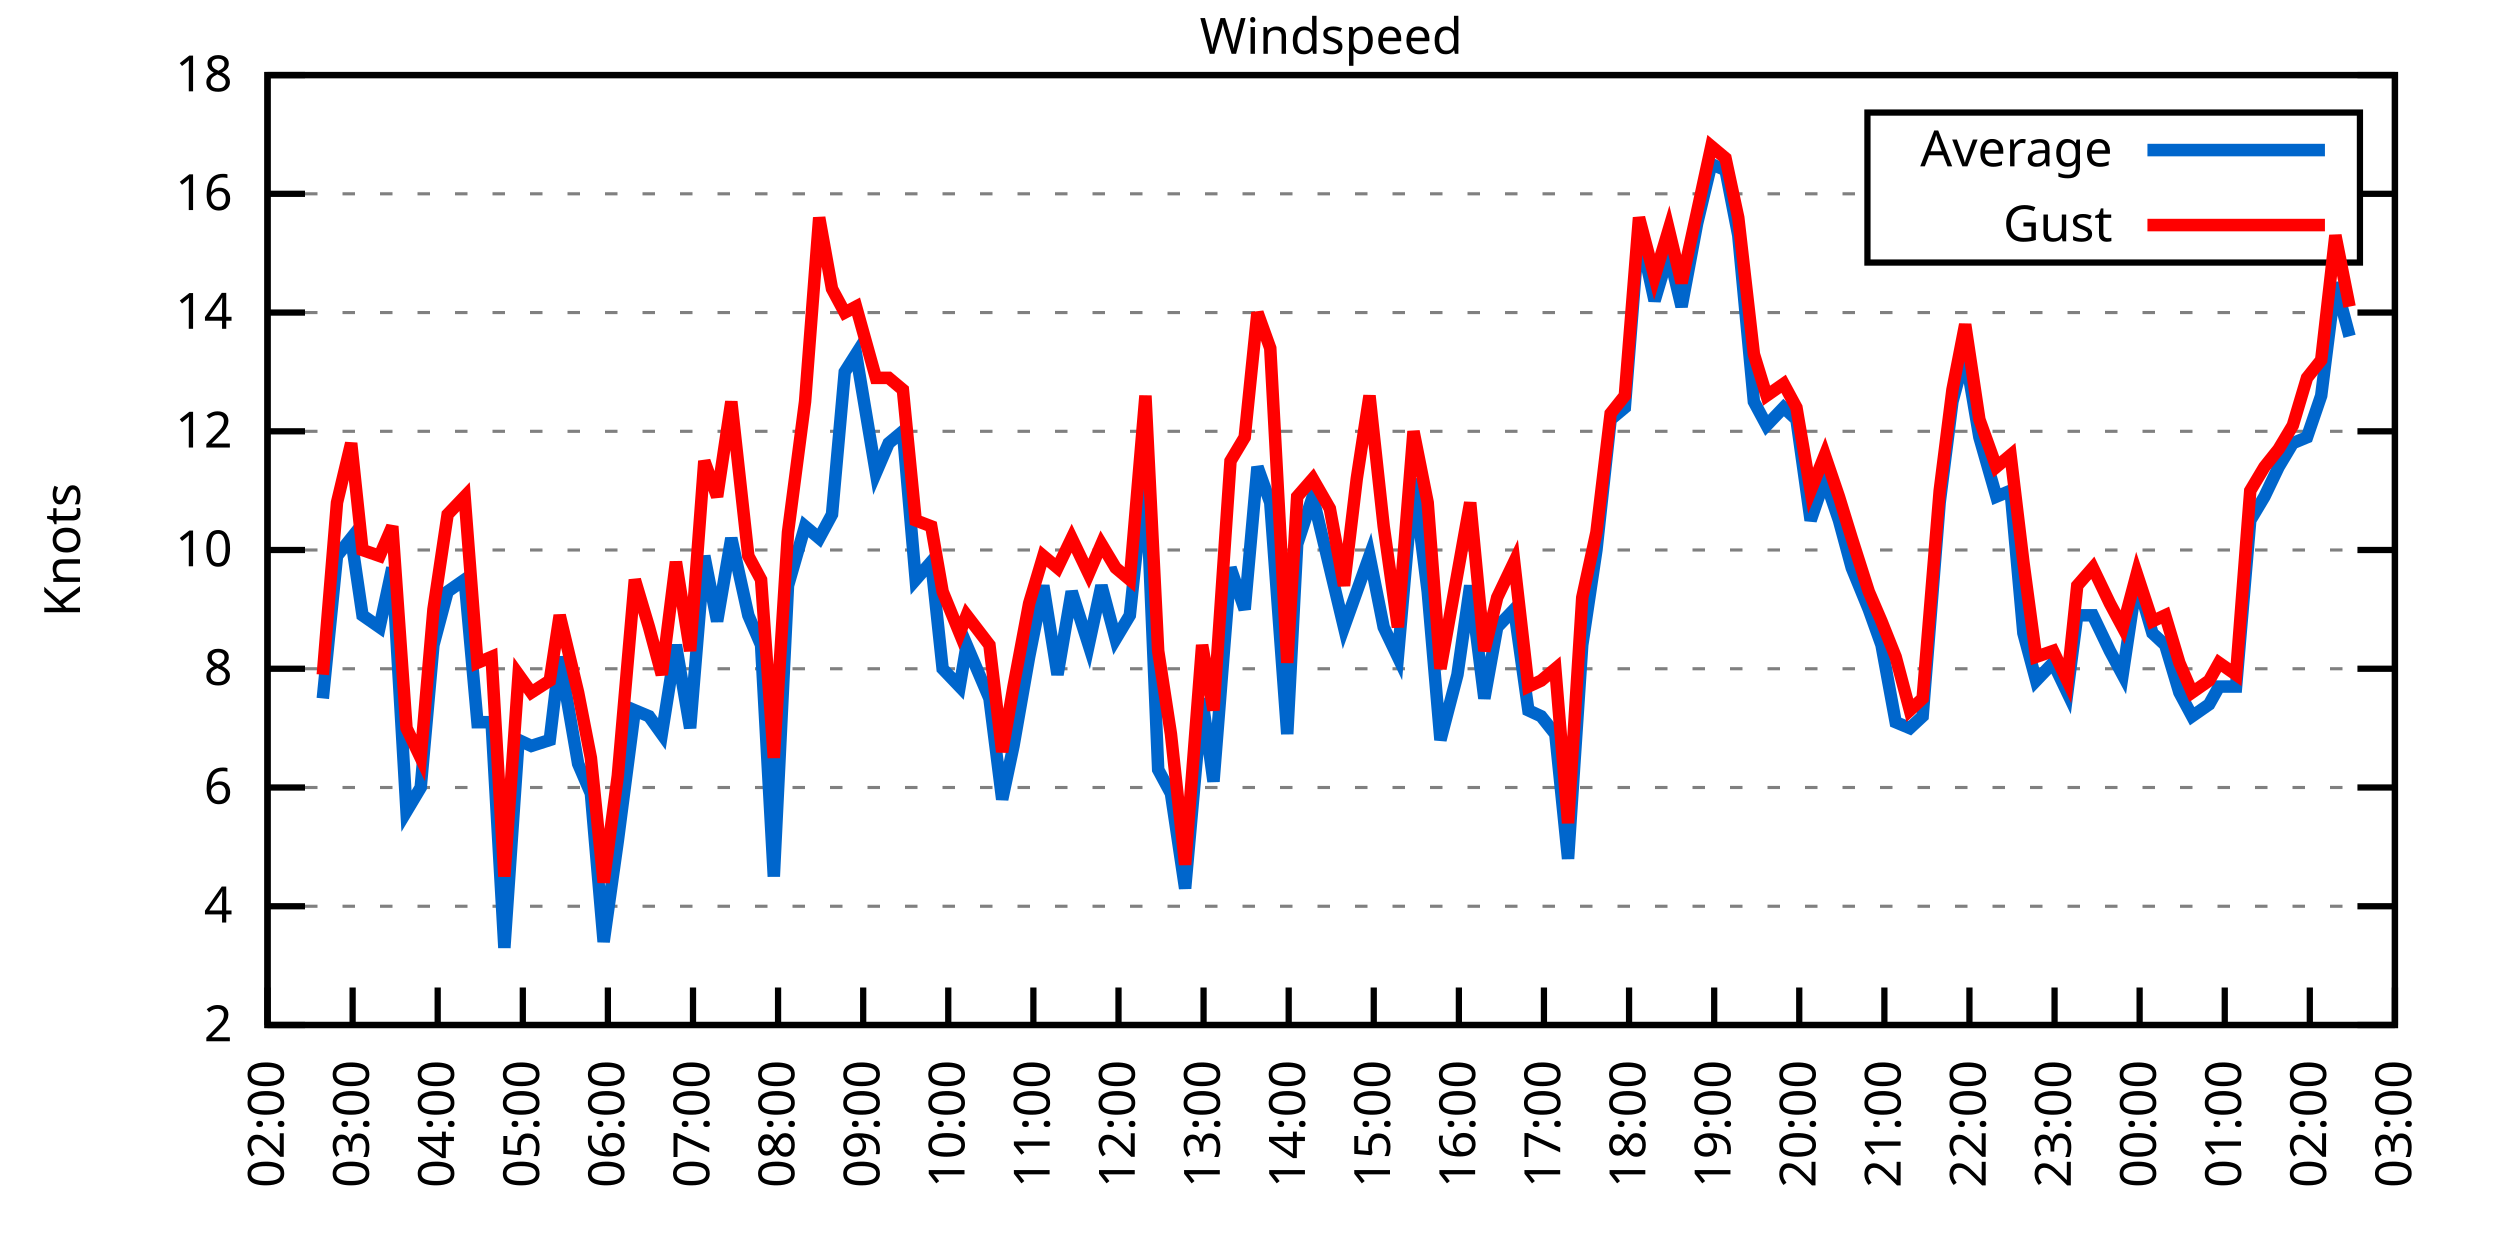
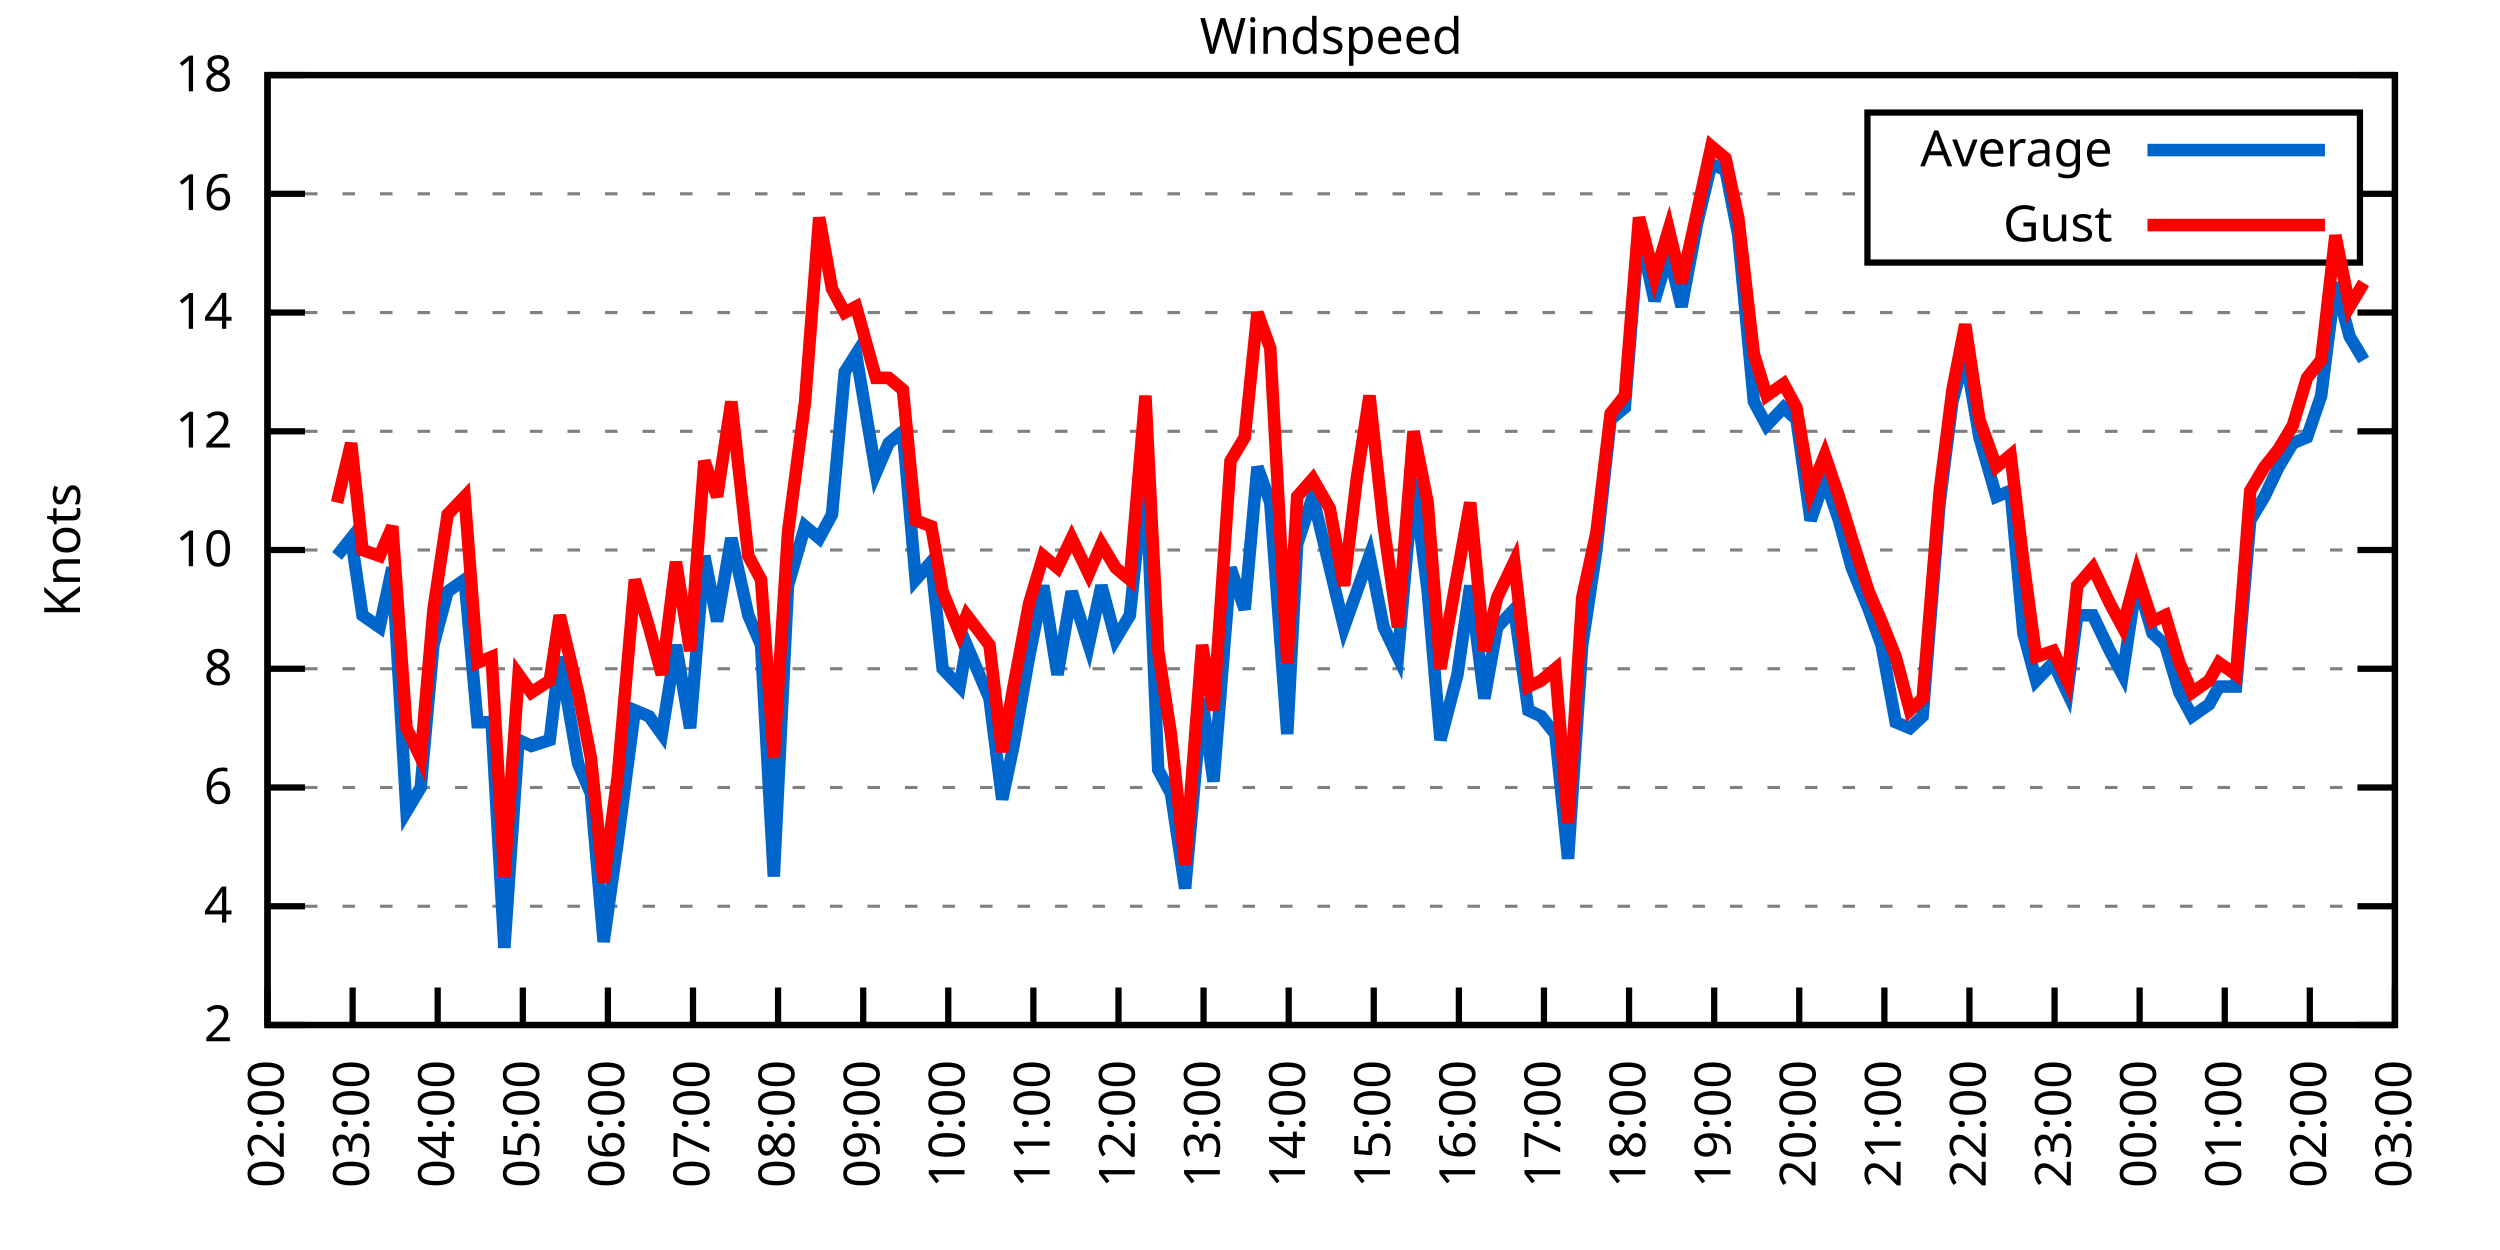
<svg xmlns="http://www.w3.org/2000/svg" xmlns:xlink="http://www.w3.org/1999/xlink" width="400" height="200" viewBox="0 0 400 200">
  <g id="gnuplot_canvas">
    <rect x="0" y="0" width="400" height="200" fill="none" />
    <defs>
      <circle id="gpDot" r="0.5" stroke-width="0.5" stroke="currentColor" />
      <path id="gpPt0" stroke-width="0.333" stroke="currentColor" d="M-1,0 h2 M0,-1 v2" />
      <path id="gpPt1" stroke-width="0.333" stroke="currentColor" d="M-1,-1 L1,1 M1,-1 L-1,1" />
      <path id="gpPt2" stroke-width="0.333" stroke="currentColor" d="M-1,0 L1,0 M0,-1 L0,1 M-1,-1 L1,1 M-1,1 L1,-1" />
      <rect id="gpPt3" stroke-width="0.333" stroke="currentColor" x="-1" y="-1" width="2" height="2" />
      <rect id="gpPt4" stroke-width="0.333" stroke="currentColor" fill="currentColor" x="-1" y="-1" width="2" height="2" />
      <circle id="gpPt5" stroke-width="0.333" stroke="currentColor" cx="0" cy="0" r="1" />
      <use xlink:href="#gpPt5" id="gpPt6" fill="currentColor" stroke="none" />
      <path id="gpPt7" stroke-width="0.333" stroke="currentColor" d="M0,-1.33 L-1.33,0.67 L1.33,0.67 z" />
      <use xlink:href="#gpPt7" id="gpPt8" fill="currentColor" stroke="none" />
      <use xlink:href="#gpPt7" id="gpPt9" stroke="currentColor" transform="rotate(180)" />
      <use xlink:href="#gpPt9" id="gpPt10" fill="currentColor" stroke="none" />
      <use xlink:href="#gpPt3" id="gpPt11" stroke="currentColor" transform="rotate(45)" />
      <use xlink:href="#gpPt11" id="gpPt12" fill="currentColor" stroke="none" />
      <path id="gpPt13" stroke-width="0.333" stroke="currentColor" d="M0,1.330 L1.265,0.411 L0.782,-1.067 L-0.782,-1.076 L-1.265,0.411 z" />
      <use xlink:href="#gpPt13" id="gpPt14" fill="currentColor" stroke="none" />
      <filter id="textbox" filterUnits="objectBoundingBox" x="0" y="0" height="1" width="1">
        <feFlood flood-color="white" flood-opacity="1" result="bgnd" />
        <feComposite in="SourceGraphic" in2="bgnd" operator="atop" />
      </filter>
      <filter id="greybox" filterUnits="objectBoundingBox" x="0" y="0" height="1" width="1">
        <feFlood flood-color="lightgrey" flood-opacity="1" result="grey" />
        <feComposite in="SourceGraphic" in2="grey" operator="atop" />
      </filter>
    </defs>
    <g fill="none" color="white" stroke="currentColor" stroke-width="1.00" stroke-linecap="butt" stroke-linejoin="miter">
</g>
    <g fill="none" color="black" stroke="currentColor" stroke-width="1.00" stroke-linecap="butt" stroke-linejoin="miter">
      <g stroke="none" shape-rendering="crispEdges">
        <polygon fill="rgb(255, 255, 255)" points="42.80,164.00 383.18,164.00 383.18,12.02 42.80,12.02 " />
      </g>
    </g>
    <g fill="none" color="black" stroke="currentColor" stroke-width="1.00" stroke-linecap="butt" stroke-linejoin="miter">
</g>
    <g fill="none" color="black" stroke="black" stroke-width="0.50" stroke-linecap="butt" stroke-linejoin="miter">
</g>
    <g fill="none" color="gray" stroke="currentColor" stroke-width="0.50" stroke-linecap="butt" stroke-linejoin="miter">
      <path stroke="gray" stroke-dasharray="2,4" class="gridline" d="M42.80,164.00 L383.19,164.00  " />
    </g>
    <g fill="none" color="gray" stroke="gray" stroke-width="1.00" stroke-linecap="butt" stroke-linejoin="miter">
</g>
    <g fill="none" color="black" stroke="currentColor" stroke-width="1.00" stroke-linecap="butt" stroke-linejoin="miter">
      <path stroke="black" d="M42.80,164.00 L48.80,164.00 M383.19,164.00 L377.19,164.00  " />
      <g transform="translate(37.20,166.60)" stroke="none" fill="black" font-family="Sans" font-size="8.00" text-anchor="end">
        <text>
          <tspan font-family="Sans"> 2</tspan>
        </text>
      </g>
    </g>
    <g fill="none" color="black" stroke="currentColor" stroke-width="1.00" stroke-linecap="butt" stroke-linejoin="miter">
</g>
    <g fill="none" color="black" stroke="black" stroke-width="0.50" stroke-linecap="butt" stroke-linejoin="miter">
</g>
    <g fill="none" color="gray" stroke="currentColor" stroke-width="0.50" stroke-linecap="butt" stroke-linejoin="miter">
      <path stroke="gray" stroke-dasharray="2,4" class="gridline" d="M42.80,145.00 L383.19,145.00  " />
    </g>
    <g fill="none" color="gray" stroke="gray" stroke-width="1.00" stroke-linecap="butt" stroke-linejoin="miter">
</g>
    <g fill="none" color="black" stroke="currentColor" stroke-width="1.00" stroke-linecap="butt" stroke-linejoin="miter">
      <path stroke="black" d="M42.80,145.00 L48.80,145.00 M383.19,145.00 L377.19,145.00  " />
      <g transform="translate(37.20,147.60)" stroke="none" fill="black" font-family="Sans" font-size="8.00" text-anchor="end">
        <text>
          <tspan font-family="Sans"> 4</tspan>
        </text>
      </g>
    </g>
    <g fill="none" color="black" stroke="currentColor" stroke-width="1.00" stroke-linecap="butt" stroke-linejoin="miter">
</g>
    <g fill="none" color="black" stroke="black" stroke-width="0.50" stroke-linecap="butt" stroke-linejoin="miter">
</g>
    <g fill="none" color="gray" stroke="currentColor" stroke-width="0.50" stroke-linecap="butt" stroke-linejoin="miter">
      <path stroke="gray" stroke-dasharray="2,4" class="gridline" d="M42.80,126.00 L383.19,126.00  " />
    </g>
    <g fill="none" color="gray" stroke="gray" stroke-width="1.00" stroke-linecap="butt" stroke-linejoin="miter">
</g>
    <g fill="none" color="black" stroke="currentColor" stroke-width="1.00" stroke-linecap="butt" stroke-linejoin="miter">
      <path stroke="black" d="M42.80,126.00 L48.80,126.00 M383.19,126.00 L377.19,126.00  " />
      <g transform="translate(37.20,128.60)" stroke="none" fill="black" font-family="Sans" font-size="8.00" text-anchor="end">
        <text>
          <tspan font-family="Sans"> 6</tspan>
        </text>
      </g>
    </g>
    <g fill="none" color="black" stroke="currentColor" stroke-width="1.00" stroke-linecap="butt" stroke-linejoin="miter">
</g>
    <g fill="none" color="black" stroke="black" stroke-width="0.50" stroke-linecap="butt" stroke-linejoin="miter">
</g>
    <g fill="none" color="gray" stroke="currentColor" stroke-width="0.50" stroke-linecap="butt" stroke-linejoin="miter">
      <path stroke="gray" stroke-dasharray="2,4" class="gridline" d="M42.80,107.00 L383.19,107.00  " />
    </g>
    <g fill="none" color="gray" stroke="gray" stroke-width="1.00" stroke-linecap="butt" stroke-linejoin="miter">
</g>
    <g fill="none" color="black" stroke="currentColor" stroke-width="1.00" stroke-linecap="butt" stroke-linejoin="miter">
      <path stroke="black" d="M42.80,107.00 L48.80,107.00 M383.19,107.00 L377.19,107.00  " />
      <g transform="translate(37.20,109.60)" stroke="none" fill="black" font-family="Sans" font-size="8.00" text-anchor="end">
        <text>
          <tspan font-family="Sans"> 8</tspan>
        </text>
      </g>
    </g>
    <g fill="none" color="black" stroke="currentColor" stroke-width="1.00" stroke-linecap="butt" stroke-linejoin="miter">
</g>
    <g fill="none" color="black" stroke="black" stroke-width="0.50" stroke-linecap="butt" stroke-linejoin="miter">
</g>
    <g fill="none" color="gray" stroke="currentColor" stroke-width="0.50" stroke-linecap="butt" stroke-linejoin="miter">
      <path stroke="gray" stroke-dasharray="2,4" class="gridline" d="M42.80,88.00 L383.19,88.00  " />
    </g>
    <g fill="none" color="gray" stroke="gray" stroke-width="1.00" stroke-linecap="butt" stroke-linejoin="miter">
</g>
    <g fill="none" color="black" stroke="currentColor" stroke-width="1.00" stroke-linecap="butt" stroke-linejoin="miter">
      <path stroke="black" d="M42.80,88.00 L48.80,88.00 M383.19,88.00 L377.19,88.00  " />
      <g transform="translate(37.20,90.60)" stroke="none" fill="black" font-family="Sans" font-size="8.00" text-anchor="end">
        <text>
          <tspan font-family="Sans"> 10</tspan>
        </text>
      </g>
    </g>
    <g fill="none" color="black" stroke="currentColor" stroke-width="1.00" stroke-linecap="butt" stroke-linejoin="miter">
</g>
    <g fill="none" color="black" stroke="black" stroke-width="0.50" stroke-linecap="butt" stroke-linejoin="miter">
</g>
    <g fill="none" color="gray" stroke="currentColor" stroke-width="0.50" stroke-linecap="butt" stroke-linejoin="miter">
      <path stroke="gray" stroke-dasharray="2,4" class="gridline" d="M42.80,69.01 L383.19,69.01  " />
    </g>
    <g fill="none" color="gray" stroke="gray" stroke-width="1.00" stroke-linecap="butt" stroke-linejoin="miter">
</g>
    <g fill="none" color="black" stroke="currentColor" stroke-width="1.00" stroke-linecap="butt" stroke-linejoin="miter">
      <path stroke="black" d="M42.80,69.01 L48.80,69.01 M383.19,69.01 L377.19,69.01  " />
      <g transform="translate(37.20,71.61)" stroke="none" fill="black" font-family="Sans" font-size="8.00" text-anchor="end">
        <text>
          <tspan font-family="Sans"> 12</tspan>
        </text>
      </g>
    </g>
    <g fill="none" color="black" stroke="currentColor" stroke-width="1.00" stroke-linecap="butt" stroke-linejoin="miter">
</g>
    <g fill="none" color="black" stroke="black" stroke-width="0.50" stroke-linecap="butt" stroke-linejoin="miter">
</g>
    <g fill="none" color="gray" stroke="currentColor" stroke-width="0.50" stroke-linecap="butt" stroke-linejoin="miter">
      <path stroke="gray" stroke-dasharray="2,4" class="gridline" d="M42.80,50.01 L383.19,50.01  " />
    </g>
    <g fill="none" color="gray" stroke="gray" stroke-width="1.00" stroke-linecap="butt" stroke-linejoin="miter">
</g>
    <g fill="none" color="black" stroke="currentColor" stroke-width="1.00" stroke-linecap="butt" stroke-linejoin="miter">
      <path stroke="black" d="M42.80,50.01 L48.80,50.01 M383.19,50.01 L377.19,50.01  " />
      <g transform="translate(37.20,52.61)" stroke="none" fill="black" font-family="Sans" font-size="8.00" text-anchor="end">
        <text>
          <tspan font-family="Sans"> 14</tspan>
        </text>
      </g>
    </g>
    <g fill="none" color="black" stroke="currentColor" stroke-width="1.00" stroke-linecap="butt" stroke-linejoin="miter">
</g>
    <g fill="none" color="black" stroke="black" stroke-width="0.50" stroke-linecap="butt" stroke-linejoin="miter">
</g>
    <g fill="none" color="gray" stroke="currentColor" stroke-width="0.50" stroke-linecap="butt" stroke-linejoin="miter">
      <path stroke="gray" stroke-dasharray="2,4" class="gridline" d="M42.80,31.01 L298.79,31.01 M377.59,31.01 L383.19,31.01  " />
    </g>
    <g fill="none" color="gray" stroke="gray" stroke-width="1.00" stroke-linecap="butt" stroke-linejoin="miter">
</g>
    <g fill="none" color="black" stroke="currentColor" stroke-width="1.00" stroke-linecap="butt" stroke-linejoin="miter">
      <path stroke="black" d="M42.80,31.01 L48.80,31.01 M383.19,31.01 L377.19,31.01  " />
      <g transform="translate(37.20,33.61)" stroke="none" fill="black" font-family="Sans" font-size="8.00" text-anchor="end">
        <text>
          <tspan font-family="Sans"> 16</tspan>
        </text>
      </g>
    </g>
    <g fill="none" color="black" stroke="currentColor" stroke-width="1.00" stroke-linecap="butt" stroke-linejoin="miter">
</g>
    <g fill="none" color="black" stroke="black" stroke-width="0.50" stroke-linecap="butt" stroke-linejoin="miter">
</g>
    <g fill="none" color="gray" stroke="currentColor" stroke-width="0.50" stroke-linecap="butt" stroke-linejoin="miter">
      <path stroke="gray" stroke-dasharray="2,4" class="gridline" d="M42.80,12.01 L383.19,12.01  " />
    </g>
    <g fill="none" color="gray" stroke="gray" stroke-width="1.00" stroke-linecap="butt" stroke-linejoin="miter">
</g>
    <g fill="none" color="black" stroke="currentColor" stroke-width="1.00" stroke-linecap="butt" stroke-linejoin="miter">
      <path stroke="black" d="M42.80,12.01 L48.80,12.01 M383.19,12.01 L377.19,12.01  " />
      <g transform="translate(37.20,14.61)" stroke="none" fill="black" font-family="Sans" font-size="8.00" text-anchor="end">
        <text>
          <tspan font-family="Sans"> 18</tspan>
        </text>
      </g>
    </g>
    <g fill="none" color="black" stroke="currentColor" stroke-width="1.00" stroke-linecap="butt" stroke-linejoin="miter">
      <path stroke="black" d="M42.80,164.00 L42.80,158.00  " />
      <g transform="translate(45.40,169.60) rotate(270.00)" stroke="none" fill="black" font-family="Sans" font-size="8.00" text-anchor="end">
        <text>
          <tspan font-family="Sans">02:00</tspan>
        </text>
      </g>
    </g>
    <g fill="none" color="black" stroke="currentColor" stroke-width="1.00" stroke-linecap="butt" stroke-linejoin="miter">
      <path stroke="black" d="M56.42,164.00 L56.42,158.00  " />
      <g transform="translate(59.02,169.60) rotate(270.00)" stroke="none" fill="black" font-family="Sans" font-size="8.00" text-anchor="end">
        <text>
          <tspan font-family="Sans">03:00</tspan>
        </text>
      </g>
    </g>
    <g fill="none" color="black" stroke="currentColor" stroke-width="1.00" stroke-linecap="butt" stroke-linejoin="miter">
      <path stroke="black" d="M70.03,164.00 L70.03,158.00  " />
      <g transform="translate(72.63,169.60) rotate(270.00)" stroke="none" fill="black" font-family="Sans" font-size="8.00" text-anchor="end">
        <text>
          <tspan font-family="Sans">04:00</tspan>
        </text>
      </g>
    </g>
    <g fill="none" color="black" stroke="currentColor" stroke-width="1.00" stroke-linecap="butt" stroke-linejoin="miter">
      <path stroke="black" d="M83.65,164.00 L83.65,158.00  " />
      <g transform="translate(86.25,169.60) rotate(270.00)" stroke="none" fill="black" font-family="Sans" font-size="8.00" text-anchor="end">
        <text>
          <tspan font-family="Sans">05:00</tspan>
        </text>
      </g>
    </g>
    <g fill="none" color="black" stroke="currentColor" stroke-width="1.00" stroke-linecap="butt" stroke-linejoin="miter">
      <path stroke="black" d="M97.26,164.00 L97.26,158.00  " />
      <g transform="translate(99.86,169.60) rotate(270.00)" stroke="none" fill="black" font-family="Sans" font-size="8.00" text-anchor="end">
        <text>
          <tspan font-family="Sans">06:00</tspan>
        </text>
      </g>
    </g>
    <g fill="none" color="black" stroke="currentColor" stroke-width="1.00" stroke-linecap="butt" stroke-linejoin="miter">
      <path stroke="black" d="M110.88,164.00 L110.88,158.00  " />
      <g transform="translate(113.48,169.60) rotate(270.00)" stroke="none" fill="black" font-family="Sans" font-size="8.00" text-anchor="end">
        <text>
          <tspan font-family="Sans">07:00</tspan>
        </text>
      </g>
    </g>
    <g fill="none" color="black" stroke="currentColor" stroke-width="1.00" stroke-linecap="butt" stroke-linejoin="miter">
      <path stroke="black" d="M124.49,164.00 L124.49,158.00  " />
      <g transform="translate(127.09,169.60) rotate(270.00)" stroke="none" fill="black" font-family="Sans" font-size="8.00" text-anchor="end">
        <text>
          <tspan font-family="Sans">08:00</tspan>
        </text>
      </g>
    </g>
    <g fill="none" color="black" stroke="currentColor" stroke-width="1.00" stroke-linecap="butt" stroke-linejoin="miter">
      <path stroke="black" d="M138.11,164.00 L138.11,158.00  " />
      <g transform="translate(140.71,169.60) rotate(270.00)" stroke="none" fill="black" font-family="Sans" font-size="8.00" text-anchor="end">
        <text>
          <tspan font-family="Sans">09:00</tspan>
        </text>
      </g>
    </g>
    <g fill="none" color="black" stroke="currentColor" stroke-width="1.00" stroke-linecap="butt" stroke-linejoin="miter">
      <path stroke="black" d="M151.72,164.00 L151.72,158.00  " />
      <g transform="translate(154.32,169.60) rotate(270.00)" stroke="none" fill="black" font-family="Sans" font-size="8.00" text-anchor="end">
        <text>
          <tspan font-family="Sans">10:00</tspan>
        </text>
      </g>
    </g>
    <g fill="none" color="black" stroke="currentColor" stroke-width="1.00" stroke-linecap="butt" stroke-linejoin="miter">
      <path stroke="black" d="M165.34,164.00 L165.34,158.00  " />
      <g transform="translate(167.94,169.60) rotate(270.00)" stroke="none" fill="black" font-family="Sans" font-size="8.00" text-anchor="end">
        <text>
          <tspan font-family="Sans">11:00</tspan>
        </text>
      </g>
    </g>
    <g fill="none" color="black" stroke="currentColor" stroke-width="1.00" stroke-linecap="butt" stroke-linejoin="miter">
      <path stroke="black" d="M178.96,164.00 L178.96,158.00  " />
      <g transform="translate(181.56,169.60) rotate(270.00)" stroke="none" fill="black" font-family="Sans" font-size="8.00" text-anchor="end">
        <text>
          <tspan font-family="Sans">12:00</tspan>
        </text>
      </g>
    </g>
    <g fill="none" color="black" stroke="currentColor" stroke-width="1.00" stroke-linecap="butt" stroke-linejoin="miter">
      <path stroke="black" d="M192.57,164.00 L192.57,158.00  " />
      <g transform="translate(195.17,169.60) rotate(270.00)" stroke="none" fill="black" font-family="Sans" font-size="8.00" text-anchor="end">
        <text>
          <tspan font-family="Sans">13:00</tspan>
        </text>
      </g>
    </g>
    <g fill="none" color="black" stroke="currentColor" stroke-width="1.00" stroke-linecap="butt" stroke-linejoin="miter">
      <path stroke="black" d="M206.19,164.00 L206.19,158.00  " />
      <g transform="translate(208.79,169.60) rotate(270.00)" stroke="none" fill="black" font-family="Sans" font-size="8.00" text-anchor="end">
        <text>
          <tspan font-family="Sans">14:00</tspan>
        </text>
      </g>
    </g>
    <g fill="none" color="black" stroke="currentColor" stroke-width="1.00" stroke-linecap="butt" stroke-linejoin="miter">
      <path stroke="black" d="M219.80,164.00 L219.80,158.00  " />
      <g transform="translate(222.40,169.60) rotate(270.00)" stroke="none" fill="black" font-family="Sans" font-size="8.00" text-anchor="end">
        <text>
          <tspan font-family="Sans">15:00</tspan>
        </text>
      </g>
    </g>
    <g fill="none" color="black" stroke="currentColor" stroke-width="1.00" stroke-linecap="butt" stroke-linejoin="miter">
      <path stroke="black" d="M233.42,164.00 L233.42,158.00  " />
      <g transform="translate(236.02,169.60) rotate(270.00)" stroke="none" fill="black" font-family="Sans" font-size="8.00" text-anchor="end">
        <text>
          <tspan font-family="Sans">16:00</tspan>
        </text>
      </g>
    </g>
    <g fill="none" color="black" stroke="currentColor" stroke-width="1.00" stroke-linecap="butt" stroke-linejoin="miter">
      <path stroke="black" d="M247.03,164.00 L247.03,158.00  " />
      <g transform="translate(249.63,169.60) rotate(270.00)" stroke="none" fill="black" font-family="Sans" font-size="8.00" text-anchor="end">
        <text>
          <tspan font-family="Sans">17:00</tspan>
        </text>
      </g>
    </g>
    <g fill="none" color="black" stroke="currentColor" stroke-width="1.00" stroke-linecap="butt" stroke-linejoin="miter">
      <path stroke="black" d="M260.65,164.00 L260.65,158.00  " />
      <g transform="translate(263.25,169.60) rotate(270.00)" stroke="none" fill="black" font-family="Sans" font-size="8.00" text-anchor="end">
        <text>
          <tspan font-family="Sans">18:00</tspan>
        </text>
      </g>
    </g>
    <g fill="none" color="black" stroke="currentColor" stroke-width="1.00" stroke-linecap="butt" stroke-linejoin="miter">
      <path stroke="black" d="M274.27,164.00 L274.27,158.00  " />
      <g transform="translate(276.87,169.60) rotate(270.00)" stroke="none" fill="black" font-family="Sans" font-size="8.00" text-anchor="end">
        <text>
          <tspan font-family="Sans">19:00</tspan>
        </text>
      </g>
    </g>
    <g fill="none" color="black" stroke="currentColor" stroke-width="1.00" stroke-linecap="butt" stroke-linejoin="miter">
      <path stroke="black" d="M287.88,164.00 L287.88,158.00  " />
      <g transform="translate(290.48,169.60) rotate(270.00)" stroke="none" fill="black" font-family="Sans" font-size="8.00" text-anchor="end">
        <text>
          <tspan font-family="Sans">20:00</tspan>
        </text>
      </g>
    </g>
    <g fill="none" color="black" stroke="currentColor" stroke-width="1.00" stroke-linecap="butt" stroke-linejoin="miter">
      <path stroke="black" d="M301.50,164.00 L301.50,158.00  " />
      <g transform="translate(304.10,169.60) rotate(270.00)" stroke="none" fill="black" font-family="Sans" font-size="8.00" text-anchor="end">
        <text>
          <tspan font-family="Sans">21:00</tspan>
        </text>
      </g>
    </g>
    <g fill="none" color="black" stroke="currentColor" stroke-width="1.00" stroke-linecap="butt" stroke-linejoin="miter">
      <path stroke="black" d="M315.11,164.00 L315.11,158.00  " />
      <g transform="translate(317.71,169.60) rotate(270.00)" stroke="none" fill="black" font-family="Sans" font-size="8.00" text-anchor="end">
        <text>
          <tspan font-family="Sans">22:00</tspan>
        </text>
      </g>
    </g>
    <g fill="none" color="black" stroke="currentColor" stroke-width="1.00" stroke-linecap="butt" stroke-linejoin="miter">
      <path stroke="black" d="M328.73,164.00 L328.73,158.00  " />
      <g transform="translate(331.33,169.60) rotate(270.00)" stroke="none" fill="black" font-family="Sans" font-size="8.00" text-anchor="end">
        <text>
          <tspan font-family="Sans">23:00</tspan>
        </text>
      </g>
    </g>
    <g fill="none" color="black" stroke="currentColor" stroke-width="1.00" stroke-linecap="butt" stroke-linejoin="miter">
      <path stroke="black" d="M342.34,164.00 L342.34,158.00  " />
      <g transform="translate(344.94,169.60) rotate(270.00)" stroke="none" fill="black" font-family="Sans" font-size="8.00" text-anchor="end">
        <text>
          <tspan font-family="Sans">00:00</tspan>
        </text>
      </g>
    </g>
    <g fill="none" color="black" stroke="currentColor" stroke-width="1.00" stroke-linecap="butt" stroke-linejoin="miter">
      <path stroke="black" d="M355.96,164.00 L355.96,158.00  " />
      <g transform="translate(358.56,169.60) rotate(270.00)" stroke="none" fill="black" font-family="Sans" font-size="8.00" text-anchor="end">
        <text>
          <tspan font-family="Sans">01:00</tspan>
        </text>
      </g>
    </g>
    <g fill="none" color="black" stroke="currentColor" stroke-width="1.00" stroke-linecap="butt" stroke-linejoin="miter">
      <path stroke="black" d="M369.57,164.00 L369.57,158.00  " />
      <g transform="translate(372.17,169.60) rotate(270.00)" stroke="none" fill="black" font-family="Sans" font-size="8.00" text-anchor="end">
        <text>
          <tspan font-family="Sans">02:00</tspan>
        </text>
      </g>
    </g>
    <g fill="none" color="black" stroke="currentColor" stroke-width="1.00" stroke-linecap="butt" stroke-linejoin="miter">
      <path stroke="black" d="M383.19,164.00 L383.19,158.00  " />
      <g transform="translate(385.79,169.60) rotate(270.00)" stroke="none" fill="black" font-family="Sans" font-size="8.00" text-anchor="end">
        <text>
          <tspan font-family="Sans">03:00</tspan>
        </text>
      </g>
    </g>
    <g fill="none" color="black" stroke="currentColor" stroke-width="1.00" stroke-linecap="butt" stroke-linejoin="miter">
</g>
    <g fill="none" color="black" stroke="currentColor" stroke-width="1.00" stroke-linecap="butt" stroke-linejoin="miter">
      <path stroke="black" d="M42.80,12.01 L42.80,164.00 L383.19,164.00 L383.19,12.01 L42.80,12.01 Z  " />
    </g>
    <g fill="none" color="black" stroke="currentColor" stroke-width="1.00" stroke-linecap="butt" stroke-linejoin="miter">
</g>
    <g fill="none" color="black" stroke="currentColor" stroke-width="1.00" stroke-linecap="butt" stroke-linejoin="miter">
      <path stroke="black" d="M298.79,42.01 L298.79,18.01 L377.59,18.01 L377.59,42.01 L298.79,42.01 Z  " />
    </g>
    <g id="Windspeed_plot_1">
      <g fill="none" color="white" stroke="black" stroke-width="2.00" stroke-linecap="butt" stroke-linejoin="miter">
</g>
      <g fill="none" color="black" stroke="currentColor" stroke-width="2.00" stroke-linecap="butt" stroke-linejoin="miter">
        <g transform="translate(337.99,26.61)" stroke="none" fill="black" font-family="Sans" font-size="8.00" text-anchor="end">
          <text>
            <tspan font-family="Sans">Average</tspan>
          </text>
        </g>
      </g>
      <g fill="none" color="black" stroke="currentColor" stroke-width="2.00" stroke-linecap="butt" stroke-linejoin="miter">
-         <path stroke="rgb(  0, 102, 204)" d="M343.59,24.01 L371.99,24.01 M51.65,111.75 L53.92,88.95 L56.19,86.11 L58.00,98.45 L60.73,100.35 L62.77,90.85   L65.04,129.80 L67.31,126.00 L69.35,103.20 L71.62,94.65 L74.34,92.75 L76.39,115.55 L78.65,115.55 L80.70,151.65   L82.97,118.40 L85.01,119.35 L87.96,118.40 L89.55,105.10 L92.50,122.20 L94.54,126.95 L96.58,150.70 L98.85,134.55   L101.57,113.65 L103.84,114.60 L105.89,117.45 L108.15,103.20 L110.42,116.50 L112.69,88.95 L114.74,99.40 L117.01,86.11   L119.73,98.45 L121.77,103.20 L123.81,140.25 L126.08,93.70 L128.81,84.21 L131.07,86.11 L133.12,82.31 L135.16,59.51   L136.97,56.66 L140.15,75.66 L142.19,70.91 L144.46,69.01 L146.51,92.75 L149.00,89.90 L150.82,107.00 L153.54,109.85   L154.67,103.20 L158.31,111.75 L160.35,127.90 L162.16,119.35 L164.66,105.10 L166.93,93.70 L169.20,107.95 L171.47,94.65   L174.19,103.20 L176.23,93.70 L178.50,102.25 L180.77,98.45 L183.27,74.71 L185.31,123.15 L187.35,126.95 L189.62,142.15   L192.34,111.75 L194.16,125.05 L196.88,90.85 L199.15,97.50 L201.19,74.71 L203.24,80.41 L205.96,117.45 L207.55,87.06   L210.04,79.46 L212.77,90.85 L215.04,100.35 L217.08,94.65 L219.12,88.95 L221.39,100.35 L223.66,105.10 L226.16,76.61   L228.43,94.65 L230.47,118.40 L233.19,107.95 L235.23,93.70 L237.50,111.75 L239.55,100.35 L242.27,97.50 L244.54,113.65   L246.58,114.60 L248.85,117.45 L250.89,137.40 L253.16,103.20 L255.43,88.00 L257.70,67.11 L259.97,65.21 L262.24,36.71   L264.73,48.11 L267.00,40.51 L269.05,49.06 L271.54,35.76 L273.81,26.26 L276.08,27.21 L278.12,37.66 L280.62,64.26   L282.66,68.06 L285.38,65.21 L287.43,67.11 L289.70,83.26 L291.97,76.61 L294.23,83.26 L296.28,90.85 L299.00,97.50   L301.04,103.20 L303.31,115.55 L305.58,116.50 L307.62,114.60 L310.35,80.41 L312.39,64.26 L314.43,56.66 L316.70,69.96   L319.42,79.46 L321.69,78.51 L323.74,101.30 L325.78,108.90 L328.50,106.05 L330.77,110.80 L332.36,98.45 L334.85,98.45   L337.58,104.15 L339.62,107.95 L341.89,92.75 L344.39,101.30 L346.43,103.20 L348.70,110.80 L350.74,114.60 L353.46,112.70   L355.05,109.85 L357.77,109.85 L360.04,83.26 L362.31,79.46 L364.58,74.71 L366.85,70.91 L369.12,69.96 L371.39,63.31   L373.66,45.26 L375.93,53.81  " />
+         <path stroke="rgb(  0, 102, 204)" d="M343.59,24.01 L371.99,24.01 M53.92,88.95 L56.19,86.11 L58.00,98.45 L60.73,100.35 L62.77,90.85 L65.04,129.80   L67.31,126.00 L69.35,103.20 L71.62,94.65 L74.34,92.75 L76.39,115.55 L78.65,115.55 L80.70,151.65 L82.97,118.40   L85.01,119.35 L87.96,118.40 L89.55,105.10 L92.50,122.20 L94.54,126.95 L96.58,150.70 L98.85,134.55 L101.57,113.65   L103.84,114.60 L105.89,117.45 L108.15,103.20 L110.42,116.50 L112.69,88.95 L114.74,99.40 L117.01,86.11 L119.73,98.45   L121.77,103.20 L123.81,140.25 L126.08,93.70 L128.81,84.21 L131.07,86.11 L133.12,82.31 L135.16,59.51 L136.97,56.66   L140.15,75.66 L142.19,70.91 L144.46,69.01 L146.51,92.75 L149.00,89.90 L150.82,107.00 L153.54,109.85 L154.67,103.20   L158.31,111.75 L160.35,127.90 L162.16,119.35 L164.66,105.10 L166.93,93.70 L169.20,107.95 L171.47,94.65 L174.19,103.20   L176.23,93.70 L178.50,102.25 L180.77,98.45 L183.27,74.71 L185.31,123.15 L187.35,126.95 L189.62,142.15 L192.34,111.75   L194.16,125.05 L196.88,90.85 L199.15,97.50 L201.19,74.71 L203.24,80.41 L205.96,117.45 L207.55,87.06 L210.04,79.46   L212.77,90.85 L215.04,100.35 L217.08,94.65 L219.12,88.95 L221.39,100.35 L223.66,105.10 L226.16,76.61 L228.43,94.65   L230.47,118.40 L233.19,107.95 L235.23,93.70 L237.50,111.75 L239.55,100.35 L242.27,97.50 L244.54,113.65 L246.58,114.60   L248.85,117.45 L250.89,137.40 L253.16,103.20 L255.43,88.00 L257.70,67.11 L259.97,65.21 L262.24,36.71 L264.73,48.11   L267.00,40.51 L269.05,49.06 L271.54,35.76 L273.81,26.26 L276.08,27.21 L278.12,37.66 L280.62,64.26 L282.66,68.06   L285.38,65.21 L287.43,67.11 L289.70,83.26 L291.97,76.61 L294.23,83.26 L296.28,90.85 L299.00,97.50 L301.04,103.20   L303.31,115.55 L305.58,116.50 L307.62,114.60 L310.35,80.41 L312.39,64.26 L314.43,56.66 L316.70,69.96 L319.42,79.46   L321.69,78.51 L323.74,101.30 L325.78,108.90 L328.50,106.05 L330.77,110.80 L332.36,98.45 L334.85,98.45 L337.58,104.15   L339.62,107.95 L341.89,92.75 L344.39,101.30 L346.43,103.20 L348.70,110.80 L350.74,114.60 L353.46,112.70 L355.05,109.85   L357.77,109.85 L360.04,83.26 L362.31,79.46 L364.58,74.71 L366.85,70.91 L369.12,69.96 L371.39,63.31 L373.66,45.26   L375.93,53.81 L378.20,57.61  " />
      </g>
    </g>
    <g id="Windspeed_plot_2">
      <g fill="none" color="black" stroke="currentColor" stroke-width="2.00" stroke-linecap="butt" stroke-linejoin="miter">
        <g transform="translate(337.99,38.61)" stroke="none" fill="black" font-family="Sans" font-size="8.00" text-anchor="end">
          <text>
            <tspan font-family="Sans">Gust</tspan>
          </text>
        </g>
      </g>
      <g fill="none" color="black" stroke="currentColor" stroke-width="2.00" stroke-linecap="butt" stroke-linejoin="miter">
-         <path stroke="rgb(255,   0,   0)" d="M343.59,36.01 L371.99,36.01 M51.65,107.95 L53.92,80.41 L56.19,70.91 L58.00,88.00 L60.73,88.95 L62.77,84.21   L65.04,116.50 L67.31,121.25 L69.35,97.50 L71.62,82.31 L74.34,79.46 L76.39,106.05 L78.65,105.10 L80.70,140.25   L82.97,107.95 L85.01,110.80 L87.96,108.90 L89.55,98.45 L92.50,110.80 L94.54,121.25 L96.58,141.20 L98.85,124.10   L101.57,92.75 L103.84,100.35 L105.89,107.95 L108.15,89.90 L110.42,104.15 L112.69,73.76 L114.74,79.46 L117.01,64.26   L119.73,88.95 L121.77,92.75 L123.81,121.25 L126.08,85.16 L128.81,64.26 L131.07,34.81 L133.12,46.21 L135.16,50.01   L136.97,49.06 L140.15,60.46 L142.19,60.46 L144.46,62.36 L146.51,83.26 L149.00,84.21 L150.82,94.65 L153.54,101.30   L154.67,98.45 L158.31,103.20 L160.35,120.30 L162.16,109.85 L164.66,96.55 L166.93,88.95 L169.20,90.85 L171.47,86.11   L174.19,91.80 L176.23,87.06 L178.50,90.85 L180.77,92.75 L183.27,63.31 L185.31,104.15 L187.35,117.45 L189.62,138.35   L192.34,103.20 L194.16,113.65 L196.88,73.76 L199.15,69.96 L201.19,50.01 L203.24,55.71 L205.96,106.05 L207.55,79.46   L210.04,76.61 L212.77,81.36 L215.04,93.70 L217.08,76.61 L219.12,63.31 L221.39,84.21 L223.66,100.35 L226.16,69.01   L228.43,80.41 L230.47,107.00 L233.19,91.80 L235.23,80.41 L237.50,104.15 L239.55,95.60 L242.27,89.90 L244.54,109.85   L246.58,108.90 L248.85,107.00 L250.89,131.70 L253.16,95.60 L255.43,85.16 L257.70,66.16 L259.97,63.31 L262.24,34.81   L264.73,44.31 L267.00,36.71 L269.05,45.26 L271.54,33.86 L273.81,23.41 L276.08,25.31 L278.12,34.81 L280.62,56.66   L282.66,63.31 L285.38,61.41 L287.43,65.21 L289.70,78.51 L291.97,72.81 L294.23,79.46 L296.28,86.11 L299.00,94.65   L301.04,99.40 L303.31,105.10 L305.58,113.65 L307.62,111.75 L310.35,78.51 L312.39,62.36 L314.43,51.91 L316.70,67.11   L319.42,74.71 L321.69,72.81 L323.74,89.90 L325.78,105.10 L328.50,104.15 L330.77,108.90 L332.36,93.70 L334.85,90.85   L337.58,96.55 L339.62,100.35 L341.89,91.80 L344.39,99.40 L346.43,98.45 L348.70,106.05 L350.74,110.80 L353.46,108.90   L355.05,106.05 L357.77,107.95 L360.04,78.51 L362.31,74.71 L364.58,71.86 L366.85,68.06 L369.12,60.46 L371.39,57.61   L373.66,37.66 L375.93,49.06  " />
+         <path stroke="rgb(255,   0,   0)" d="M343.59,36.01 L371.99,36.01 M53.92,80.41 L56.19,70.91 L58.00,88.00 L60.73,88.95 L62.77,84.21 L65.04,116.50   L67.31,121.25 L69.35,97.50 L71.62,82.31 L74.34,79.46 L76.39,106.05 L78.65,105.10 L80.70,140.25 L82.97,107.95   L85.01,110.80 L87.96,108.90 L89.55,98.45 L92.50,110.80 L94.54,121.25 L96.58,141.20 L98.85,124.10 L101.57,92.75   L103.84,100.35 L105.89,107.95 L108.15,89.90 L110.42,104.15 L112.69,73.76 L114.74,79.46 L117.01,64.26 L119.73,88.95   L121.77,92.75 L123.81,121.25 L126.08,85.16 L128.81,64.26 L131.07,34.81 L133.12,46.21 L135.16,50.01 L136.97,49.06   L140.15,60.46 L142.19,60.46 L144.46,62.36 L146.51,83.26 L149.00,84.21 L150.82,94.65 L153.54,101.30 L154.67,98.45   L158.31,103.20 L160.35,120.30 L162.16,109.85 L164.66,96.55 L166.93,88.95 L169.20,90.85 L171.47,86.11 L174.19,91.80   L176.23,87.06 L178.50,90.85 L180.77,92.75 L183.27,63.31 L185.31,104.15 L187.35,117.45 L189.62,138.35 L192.34,103.20   L194.16,113.65 L196.88,73.76 L199.15,69.96 L201.19,50.01 L203.24,55.71 L205.96,106.05 L207.55,79.46 L210.04,76.61   L212.77,81.36 L215.04,93.70 L217.08,76.61 L219.12,63.31 L221.39,84.21 L223.66,100.35 L226.16,69.01 L228.43,80.41   L230.47,107.00 L233.19,91.80 L235.23,80.41 L237.50,104.15 L239.55,95.60 L242.27,89.90 L244.54,109.85 L246.58,108.90   L248.85,107.00 L250.89,131.70 L253.16,95.60 L255.43,85.16 L257.70,66.16 L259.97,63.31 L262.24,34.81 L264.73,44.31   L267.00,36.71 L269.05,45.26 L271.54,33.86 L273.81,23.41 L276.08,25.31 L278.12,34.81 L280.62,56.66 L282.66,63.31   L285.38,61.41 L287.43,65.21 L289.70,78.51 L291.97,72.81 L294.23,79.46 L296.28,86.11 L299.00,94.65 L301.04,99.40   L303.31,105.10 L305.58,113.65 L307.62,111.75 L310.35,78.51 L312.39,62.36 L314.43,51.91 L316.70,67.11 L319.42,74.71   L321.69,72.81 L323.74,89.90 L325.78,105.10 L328.50,104.15 L330.77,108.90 L332.36,93.70 L334.85,90.85 L337.58,96.55   L339.62,100.35 L341.89,91.80 L344.39,99.40 L346.43,98.45 L348.70,106.05 L350.74,110.80 L353.46,108.90 L355.05,106.05   L357.77,107.95 L360.04,78.51 L362.31,74.71 L364.58,71.86 L366.85,68.06 L369.12,60.46 L371.39,57.61 L373.66,37.66   L375.93,49.06 L378.20,45.26  " />
      </g>
    </g>
    <g fill="none" color="black" stroke="currentColor" stroke-width="2.00" stroke-linecap="butt" stroke-linejoin="miter">
</g>
    <g fill="none" color="black" stroke="black" stroke-width="1.00" stroke-linecap="butt" stroke-linejoin="miter">
</g>
    <g fill="none" color="black" stroke="currentColor" stroke-width="1.00" stroke-linecap="butt" stroke-linejoin="miter">
      <path stroke="black" d="M42.80,12.01 L42.80,164.00 L383.19,164.00 L383.19,12.01 L42.80,12.01 Z  " />
      <g transform="translate(12.80,88.01) rotate(270.00)" stroke="none" fill="black" font-family="Sans" font-size="8.00" text-anchor="middle">
        <text>
          <tspan font-family="Sans">Knots</tspan>
        </text>
      </g>
    </g>
    <g fill="none" color="black" stroke="currentColor" stroke-width="1.00" stroke-linecap="butt" stroke-linejoin="miter">
</g>
    <g fill="none" color="black" stroke="currentColor" stroke-width="1.00" stroke-linecap="butt" stroke-linejoin="miter">
      <g transform="translate(212.99,8.61)" stroke="none" fill="black" font-family="Sans" font-size="8.00" text-anchor="middle">
        <text>
          <tspan font-family="Sans">Windspeed</tspan>
        </text>
      </g>
    </g>
    <g fill="none" color="black" stroke="currentColor" stroke-width="1.00" stroke-linecap="butt" stroke-linejoin="miter">
</g>
  </g>
</svg>
